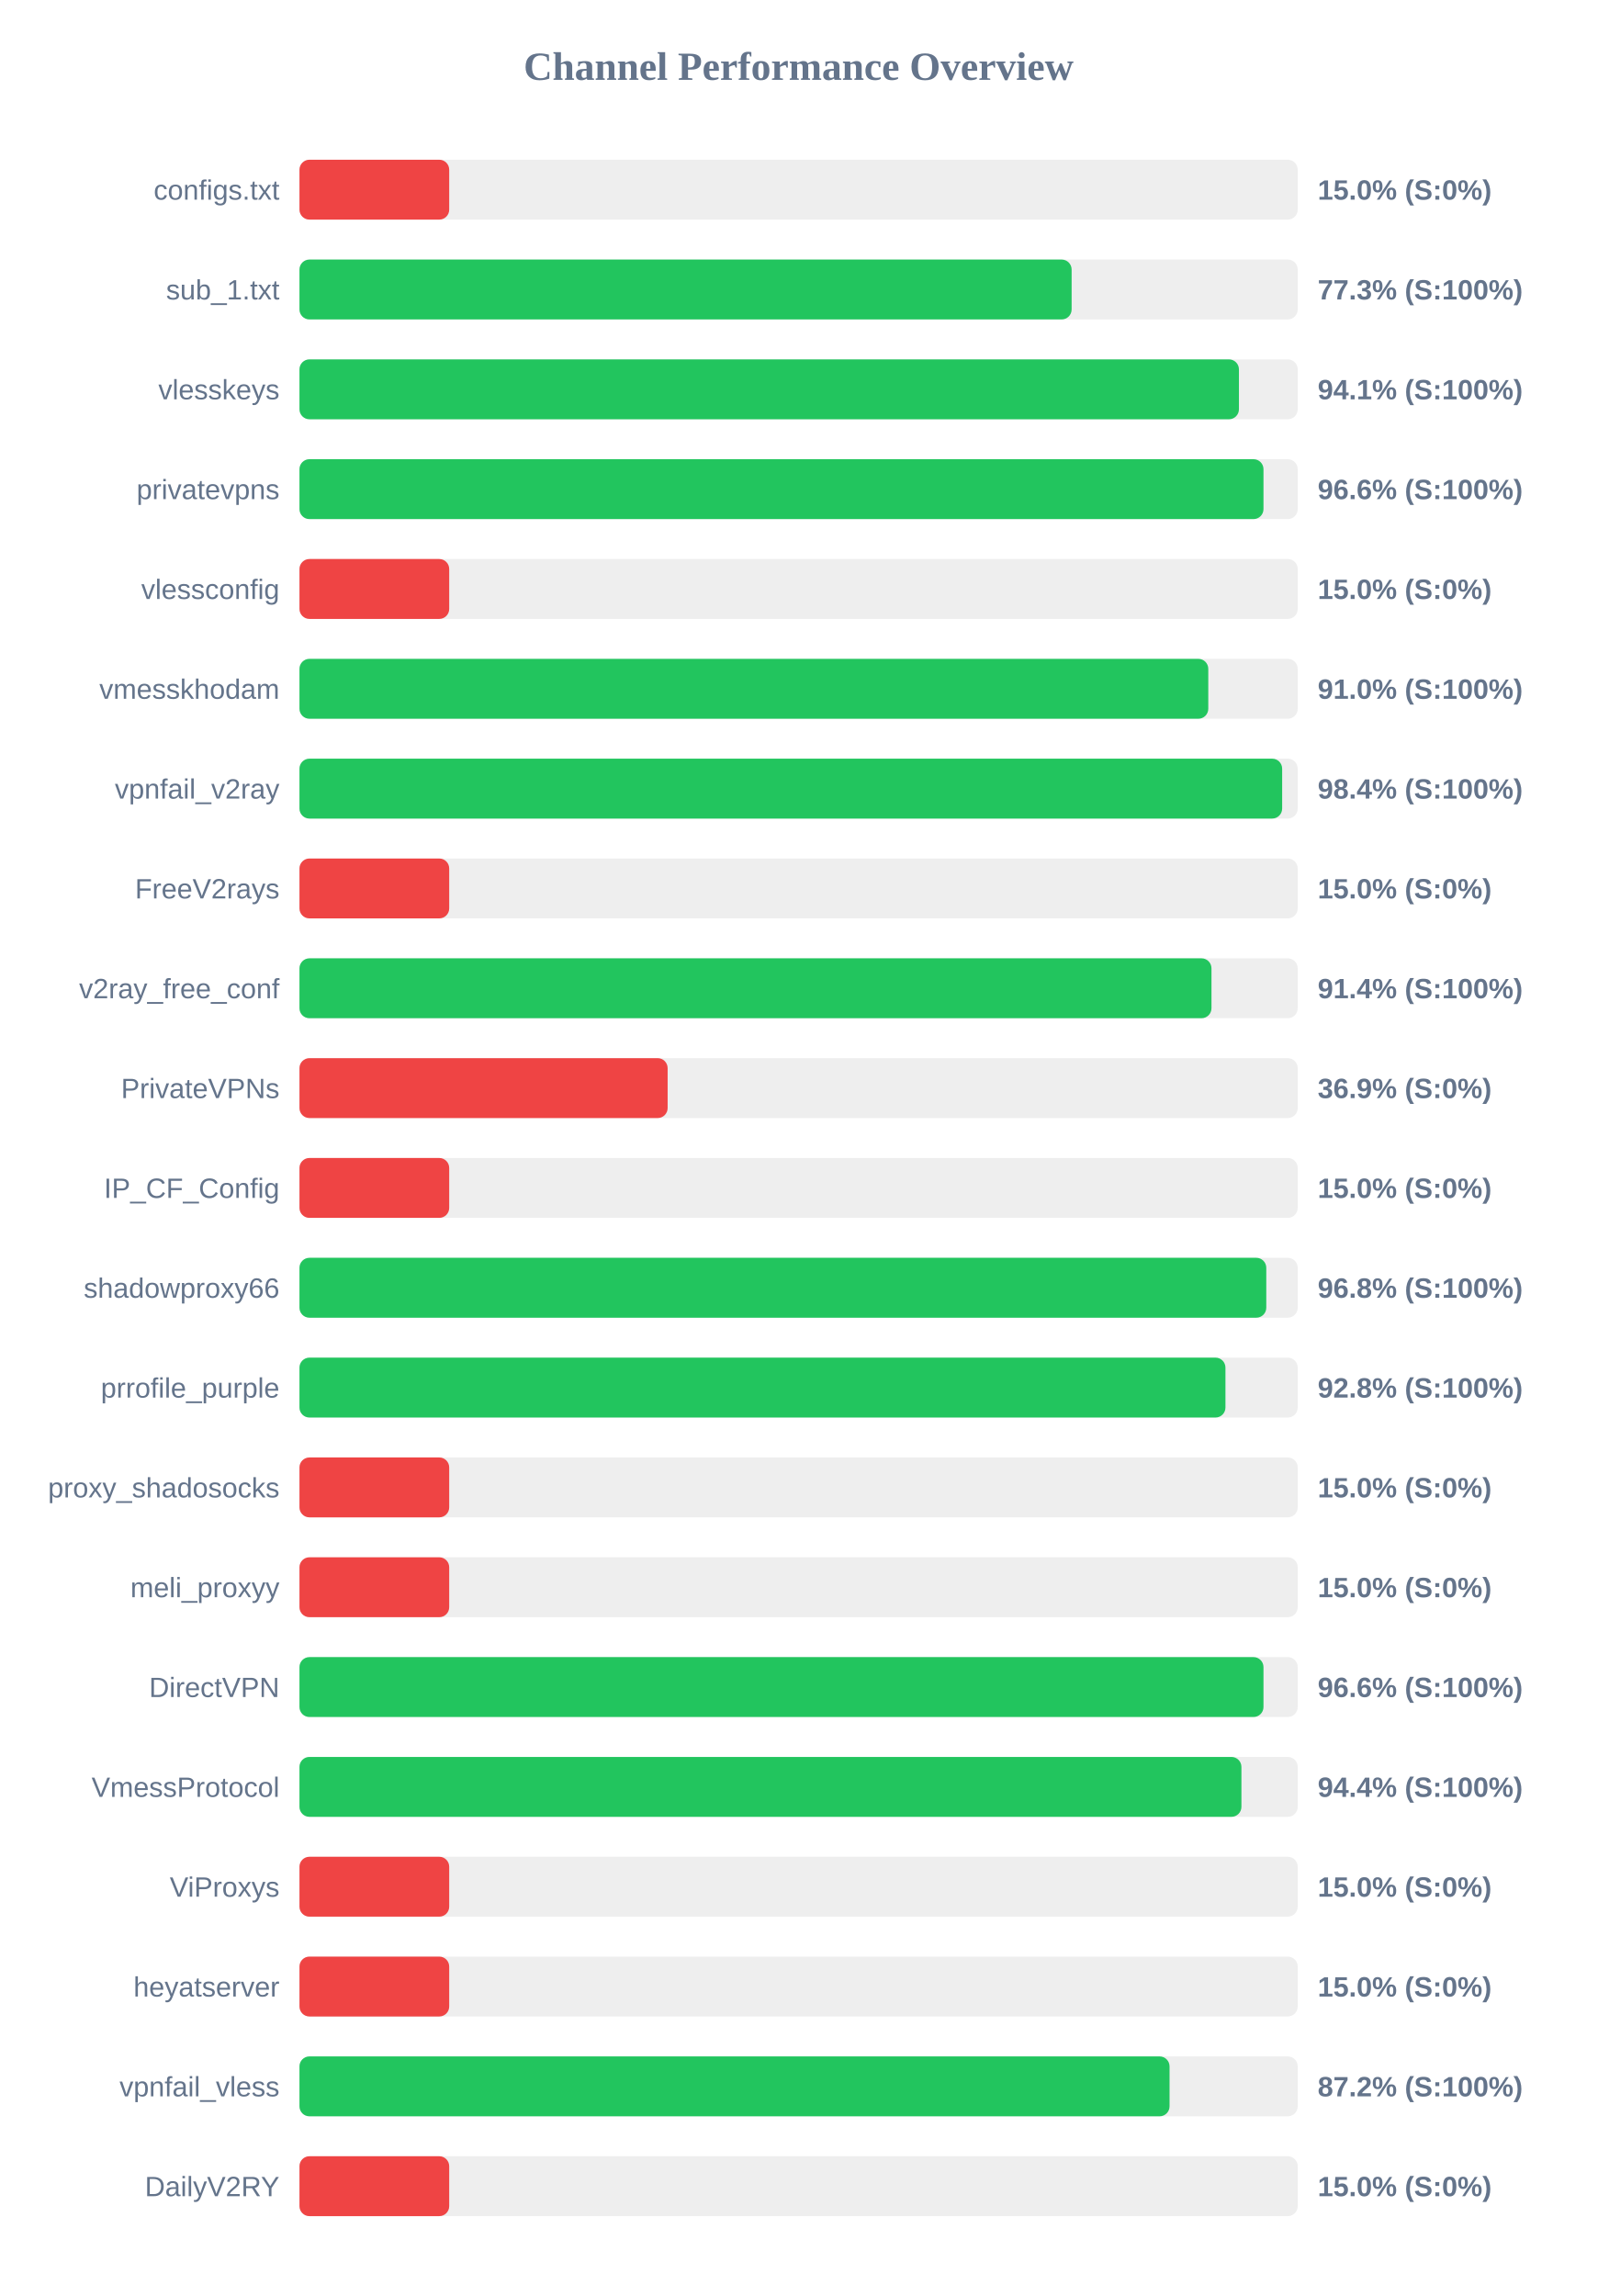
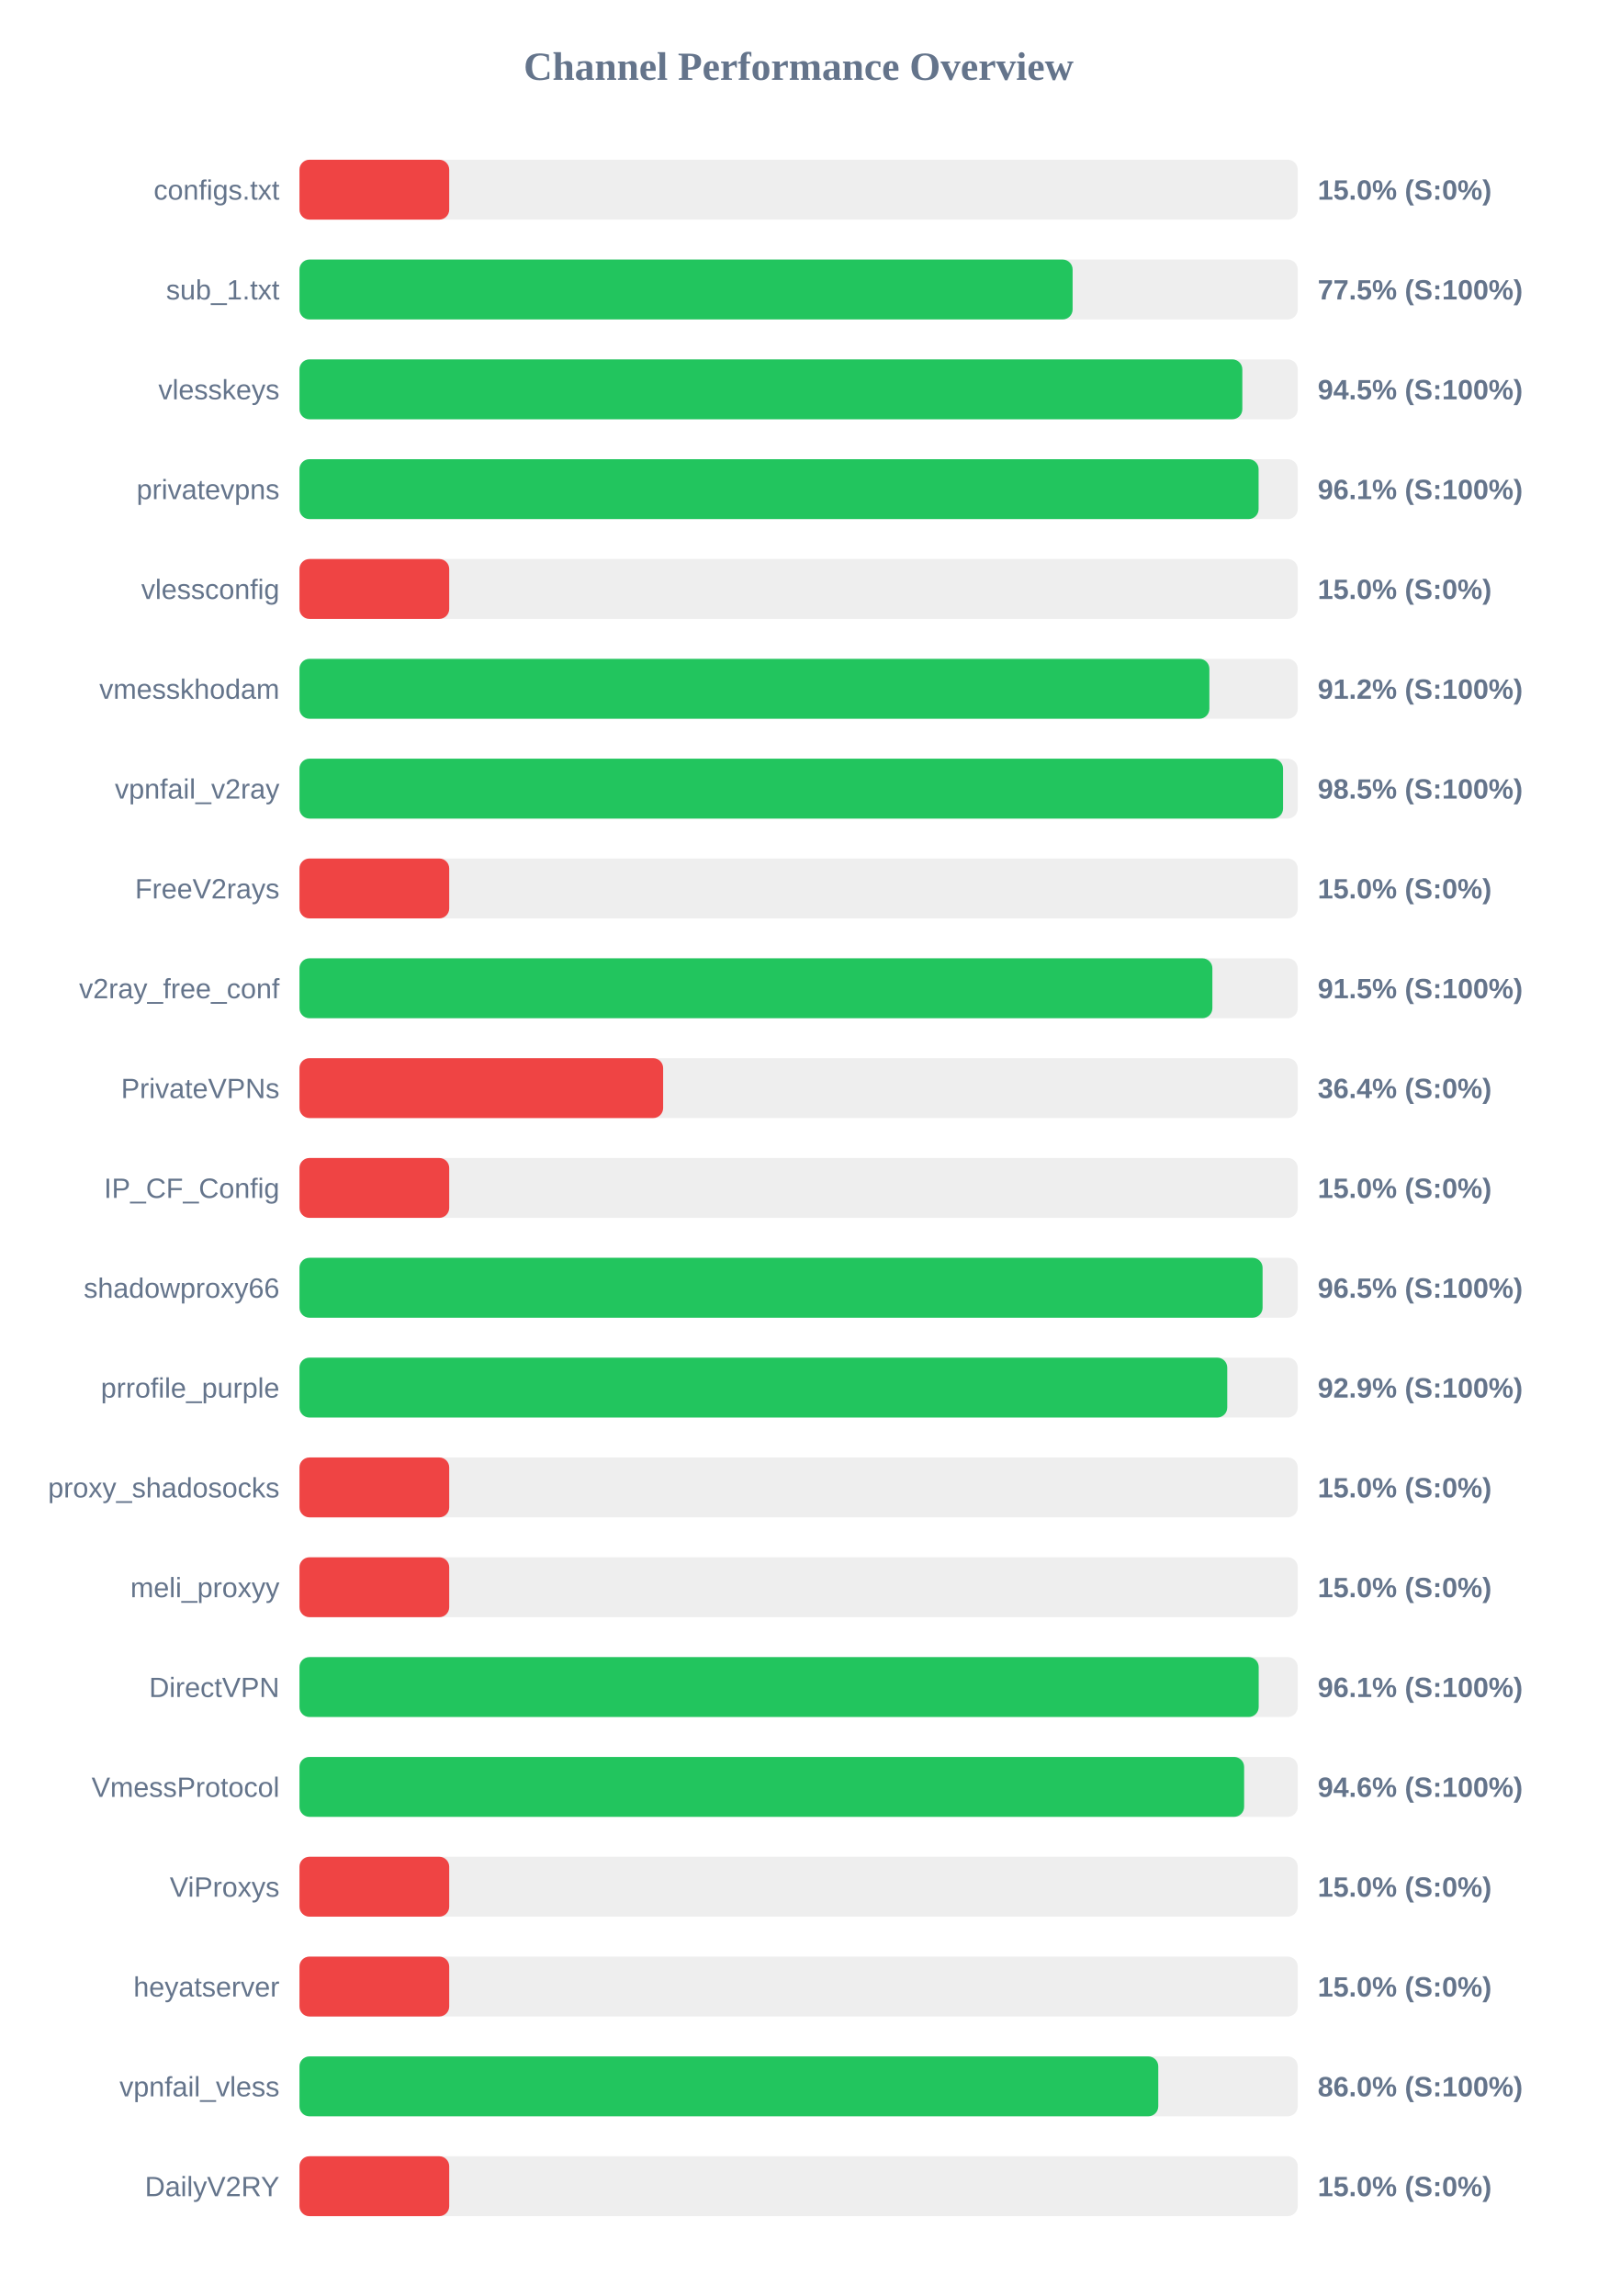
<svg xmlns="http://www.w3.org/2000/svg" width="800" height="1150" version="1.1">
  <style>
        .row { font: 14px Arial; fill: #64748b; }
        .score { font: bold 14px Arial; fill: #64748b; }
    </style>
  <text x="400" y="40" text-anchor="middle" font-size="20px" font-weight="bold" fill="#64748b">Channel Performance Overview</text>
  <rect x="150" y="80" width="500" height="30" fill="#eee" rx="5" />
  <rect x="150" y="80" width="75.0" height="30" fill="#ef4444" rx="5" />
  <text x="140" y="100" text-anchor="end" class="row">configs.txt</text>
  <text x="660" y="100" text-anchor="start" class="score">15.0% (S:0%)</text>
  <rect x="150" y="130" width="500" height="30" fill="#eee" rx="5" />
-   <rect x="150" y="130" width="386.75" height="30" fill="#22c55e" rx="5" />
+   <rect x="150" y="130" width="387.25" height="30" fill="#22c55e" rx="5" />
  <text x="140" y="150" text-anchor="end" class="row">sub_1.txt</text>
-   <text x="660" y="150" text-anchor="start" class="score">77.3% (S:100%)</text>
+   <text x="660" y="150" text-anchor="start" class="score">77.5% (S:100%)</text>
  <rect x="150" y="180" width="500" height="30" fill="#eee" rx="5" />
-   <rect x="150" y="180" width="470.55" height="30" fill="#22c55e" rx="5" />
+   <rect x="150" y="180" width="472.25" height="30" fill="#22c55e" rx="5" />
  <text x="140" y="200" text-anchor="end" class="row">vlesskeys</text>
-   <text x="660" y="200" text-anchor="start" class="score">94.1% (S:100%)</text>
+   <text x="660" y="200" text-anchor="start" class="score">94.5% (S:100%)</text>
  <rect x="150" y="230" width="500" height="30" fill="#eee" rx="5" />
-   <rect x="150" y="230" width="482.85" height="30" fill="#22c55e" rx="5" />
+   <rect x="150" y="230" width="480.4" height="30" fill="#22c55e" rx="5" />
  <text x="140" y="250" text-anchor="end" class="row">privatevpns</text>
-   <text x="660" y="250" text-anchor="start" class="score">96.6% (S:100%)</text>
+   <text x="660" y="250" text-anchor="start" class="score">96.1% (S:100%)</text>
  <rect x="150" y="280" width="500" height="30" fill="#eee" rx="5" />
  <rect x="150" y="280" width="75.0" height="30" fill="#ef4444" rx="5" />
  <text x="140" y="300" text-anchor="end" class="row">vlessconfig</text>
  <text x="660" y="300" text-anchor="start" class="score">15.0% (S:0%)</text>
  <rect x="150" y="330" width="500" height="30" fill="#eee" rx="5" />
-   <rect x="150" y="330" width="455.2" height="30" fill="#22c55e" rx="5" />
+   <rect x="150" y="330" width="455.75" height="30" fill="#22c55e" rx="5" />
  <text x="140" y="350" text-anchor="end" class="row">vmesskhodam</text>
-   <text x="660" y="350" text-anchor="start" class="score">91.0% (S:100%)</text>
+   <text x="660" y="350" text-anchor="start" class="score">91.2% (S:100%)</text>
  <rect x="150" y="380" width="500" height="30" fill="#eee" rx="5" />
-   <rect x="150" y="380" width="492.2" height="30" fill="#22c55e" rx="5" />
+   <rect x="150" y="380" width="492.65" height="30" fill="#22c55e" rx="5" />
  <text x="140" y="400" text-anchor="end" class="row">vpnfail_v2ray</text>
-   <text x="660" y="400" text-anchor="start" class="score">98.4% (S:100%)</text>
+   <text x="660" y="400" text-anchor="start" class="score">98.5% (S:100%)</text>
  <rect x="150" y="430" width="500" height="30" fill="#eee" rx="5" />
  <rect x="150" y="430" width="75.0" height="30" fill="#ef4444" rx="5" />
  <text x="140" y="450" text-anchor="end" class="row">FreeV2rays</text>
  <text x="660" y="450" text-anchor="start" class="score">15.0% (S:0%)</text>
  <rect x="150" y="480" width="500" height="30" fill="#eee" rx="5" />
-   <rect x="150" y="480" width="456.8" height="30" fill="#22c55e" rx="5" />
+   <rect x="150" y="480" width="457.25" height="30" fill="#22c55e" rx="5" />
  <text x="140" y="500" text-anchor="end" class="row">v2ray_free_conf</text>
-   <text x="660" y="500" text-anchor="start" class="score">91.4% (S:100%)</text>
+   <text x="660" y="500" text-anchor="start" class="score">91.5% (S:100%)</text>
  <rect x="150" y="530" width="500" height="30" fill="#eee" rx="5" />
-   <rect x="150" y="530" width="184.4" height="30" fill="#ef4444" rx="5" />
+   <rect x="150" y="530" width="182.15" height="30" fill="#ef4444" rx="5" />
  <text x="140" y="550" text-anchor="end" class="row">PrivateVPNs</text>
-   <text x="660" y="550" text-anchor="start" class="score">36.9% (S:0%)</text>
+   <text x="660" y="550" text-anchor="start" class="score">36.4% (S:0%)</text>
  <rect x="150" y="580" width="500" height="30" fill="#eee" rx="5" />
  <rect x="150" y="580" width="75.0" height="30" fill="#ef4444" rx="5" />
  <text x="140" y="600" text-anchor="end" class="row">IP_CF_Config</text>
  <text x="660" y="600" text-anchor="start" class="score">15.0% (S:0%)</text>
  <rect x="150" y="630" width="500" height="30" fill="#eee" rx="5" />
-   <rect x="150" y="630" width="484.25" height="30" fill="#22c55e" rx="5" />
+   <rect x="150" y="630" width="482.4" height="30" fill="#22c55e" rx="5" />
  <text x="140" y="650" text-anchor="end" class="row">shadowproxy66</text>
-   <text x="660" y="650" text-anchor="start" class="score">96.8% (S:100%)</text>
+   <text x="660" y="650" text-anchor="start" class="score">96.5% (S:100%)</text>
  <rect x="150" y="680" width="500" height="30" fill="#eee" rx="5" />
-   <rect x="150" y="680" width="463.8" height="30" fill="#22c55e" rx="5" />
+   <rect x="150" y="680" width="464.7" height="30" fill="#22c55e" rx="5" />
  <text x="140" y="700" text-anchor="end" class="row">prrofile_purple</text>
-   <text x="660" y="700" text-anchor="start" class="score">92.8% (S:100%)</text>
+   <text x="660" y="700" text-anchor="start" class="score">92.9% (S:100%)</text>
  <rect x="150" y="730" width="500" height="30" fill="#eee" rx="5" />
  <rect x="150" y="730" width="75.0" height="30" fill="#ef4444" rx="5" />
  <text x="140" y="750" text-anchor="end" class="row">proxy_shadosocks</text>
  <text x="660" y="750" text-anchor="start" class="score">15.0% (S:0%)</text>
  <rect x="150" y="780" width="500" height="30" fill="#eee" rx="5" />
  <rect x="150" y="780" width="75.0" height="30" fill="#ef4444" rx="5" />
  <text x="140" y="800" text-anchor="end" class="row">meli_proxyy</text>
  <text x="660" y="800" text-anchor="start" class="score">15.0% (S:0%)</text>
  <rect x="150" y="830" width="500" height="30" fill="#eee" rx="5" />
-   <rect x="150" y="830" width="482.85" height="30" fill="#22c55e" rx="5" />
+   <rect x="150" y="830" width="480.45" height="30" fill="#22c55e" rx="5" />
  <text x="140" y="850" text-anchor="end" class="row">DirectVPN</text>
-   <text x="660" y="850" text-anchor="start" class="score">96.6% (S:100%)</text>
+   <text x="660" y="850" text-anchor="start" class="score">96.1% (S:100%)</text>
  <rect x="150" y="880" width="500" height="30" fill="#eee" rx="5" />
-   <rect x="150" y="880" width="471.8" height="30" fill="#22c55e" rx="5" />
+   <rect x="150" y="880" width="473.15" height="30" fill="#22c55e" rx="5" />
  <text x="140" y="900" text-anchor="end" class="row">VmessProtocol</text>
-   <text x="660" y="900" text-anchor="start" class="score">94.4% (S:100%)</text>
+   <text x="660" y="900" text-anchor="start" class="score">94.6% (S:100%)</text>
  <rect x="150" y="930" width="500" height="30" fill="#eee" rx="5" />
  <rect x="150" y="930" width="75.0" height="30" fill="#ef4444" rx="5" />
  <text x="140" y="950" text-anchor="end" class="row">ViProxys</text>
  <text x="660" y="950" text-anchor="start" class="score">15.0% (S:0%)</text>
  <rect x="150" y="980" width="500" height="30" fill="#eee" rx="5" />
  <rect x="150" y="980" width="75.0" height="30" fill="#ef4444" rx="5" />
  <text x="140" y="1000" text-anchor="end" class="row">heyatserver</text>
  <text x="660" y="1000" text-anchor="start" class="score">15.0% (S:0%)</text>
  <rect x="150" y="1030" width="500" height="30" fill="#eee" rx="5" />
-   <rect x="150" y="1030" width="435.8" height="30" fill="#22c55e" rx="5" />
+   <rect x="150" y="1030" width="430.15" height="30" fill="#22c55e" rx="5" />
  <text x="140" y="1050" text-anchor="end" class="row">vpnfail_vless</text>
-   <text x="660" y="1050" text-anchor="start" class="score">87.2% (S:100%)</text>
+   <text x="660" y="1050" text-anchor="start" class="score">86.0% (S:100%)</text>
  <rect x="150" y="1080" width="500" height="30" fill="#eee" rx="5" />
  <rect x="150" y="1080" width="75.0" height="30" fill="#ef4444" rx="5" />
  <text x="140" y="1100" text-anchor="end" class="row">DailyV2RY</text>
  <text x="660" y="1100" text-anchor="start" class="score">15.0% (S:0%)</text>
</svg>
